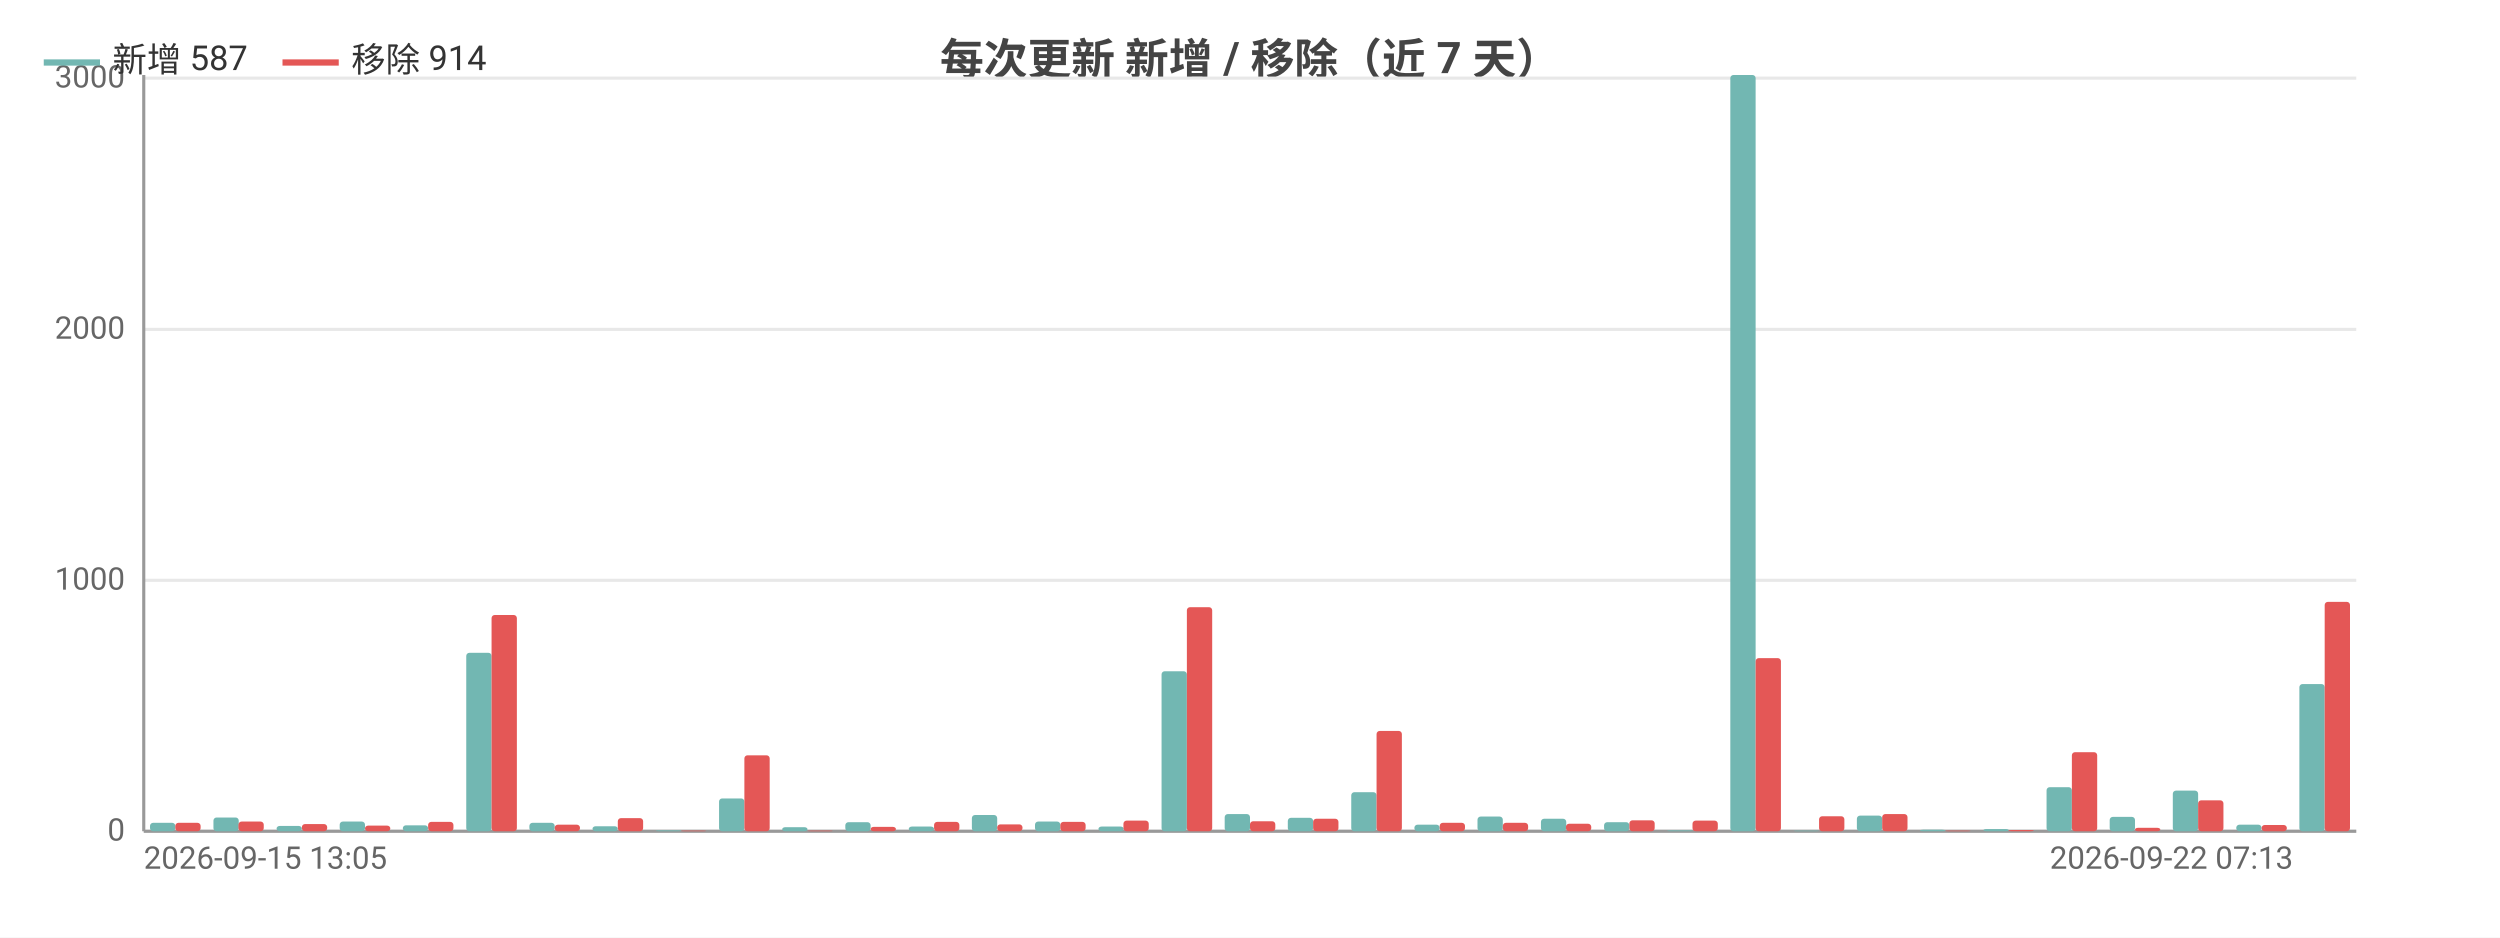
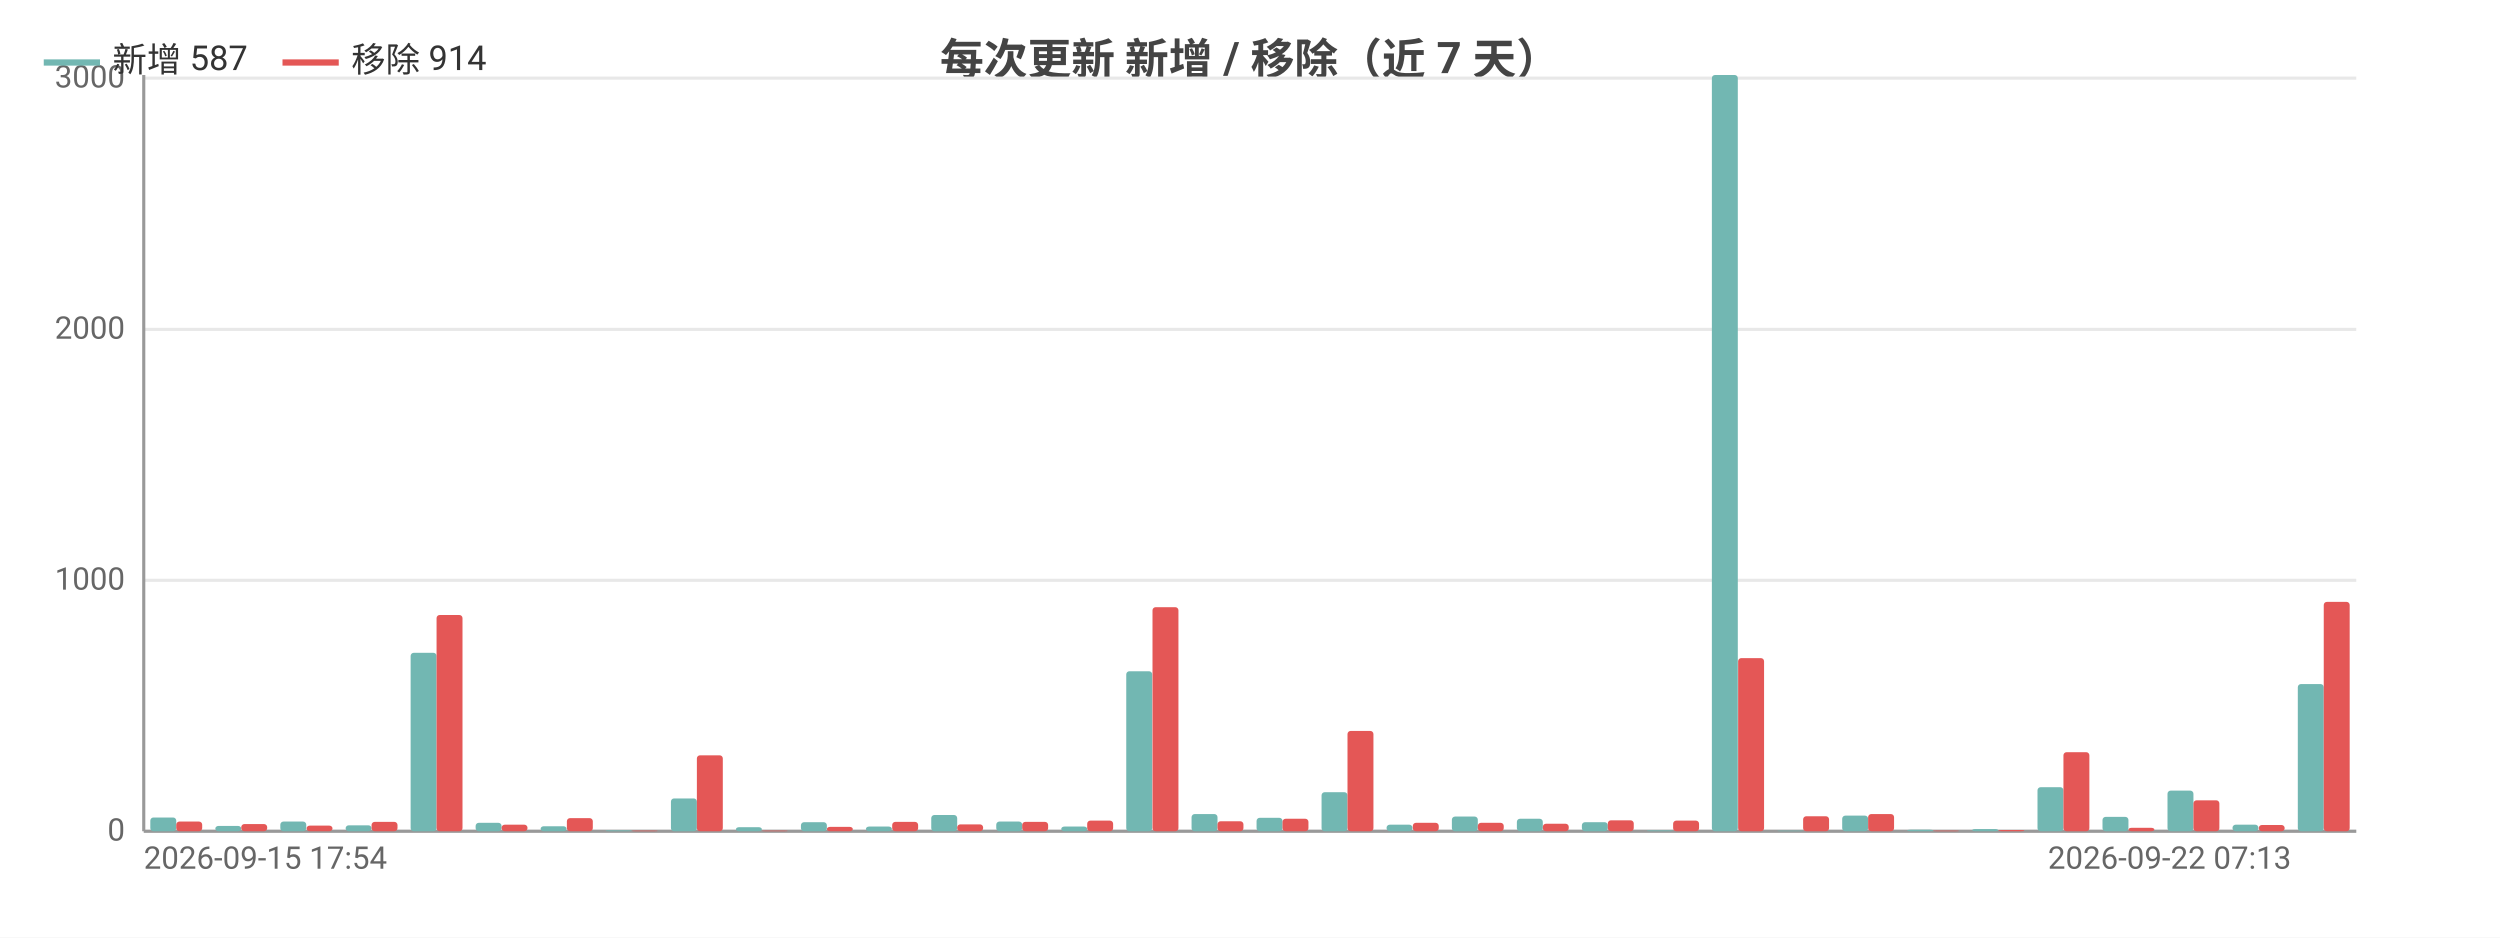
<svg xmlns="http://www.w3.org/2000/svg" width="800" height="300" viewBox="0 0 800 300">
  <rect width="800" height="300" fill="#ffffff" />
  <style>text{font-family:system-ui,-apple-system,'Segoe UI',Roboto,'PingFang SC','Microsoft YaHei','Noto Sans CJK SC',sans-serif}.g{stroke:#e8e8e8;stroke-width:1}.a{stroke:#999;stroke-width:1}.t{font-size:10px;fill:#666}.m{font-size:10px;text-anchor:middle;fill:#666}.e{font-size:10px;text-anchor:end;fill:#666}.l{font-size:11px;fill:#333}.tt{font-size:14px;font-weight:600;text-anchor:middle;fill:#444}.em{font-size:13px;text-anchor:middle;fill:#999}</style>
  <text class="tt" x="400.0" y="24">每次更新 新增 / 移除（近 7 天）</text>
  <line class="g" x1="46" y1="266" x2="754" y2="266" />
  <text class="e" x="40" y="269">0</text>
  <line class="g" x1="46" y1="185.7" x2="754" y2="185.7" />
  <text class="e" x="40" y="188.7">1000</text>
  <line class="g" x1="46" y1="105.4" x2="754" y2="105.4" />
  <text class="e" x="40" y="108.4">2000</text>
  <line class="g" x1="46" y1="25.0" x2="754" y2="25.0" />
  <text class="e" x="40" y="28.0">3000</text>
  <line class="a" x1="46" y1="24" x2="46" y2="266" />
  <line class="a" x1="46" y1="266" x2="754" y2="266" />
-   <rect x="48.0" y="263.3" width="8.1" height="2.7" fill="#72b7b2" rx="1" />
-   <rect x="56.1" y="263.3" width="8.1" height="2.7" fill="#e45756" rx="1" />
-   <rect x="68.3" y="261.6" width="8.1" height="4.4" fill="#72b7b2" rx="1" />
-   <rect x="76.3" y="262.9" width="8.1" height="3.1" fill="#e45756" rx="1" />
-   <rect x="88.5" y="264.3" width="8.1" height="1.7" fill="#72b7b2" rx="1" />
-   <rect x="96.6" y="263.7" width="8.1" height="2.3" fill="#e45756" rx="1" />
-   <rect x="108.7" y="262.9" width="8.1" height="3.1" fill="#72b7b2" rx="1" />
-   <rect x="116.8" y="264.2" width="8.1" height="1.8" fill="#e45756" rx="1" />
-   <rect x="128.9" y="264.1" width="8.1" height="1.9" fill="#72b7b2" rx="1" />
-   <rect x="137.0" y="263.0" width="8.1" height="3.0" fill="#e45756" rx="1" />
-   <rect x="149.2" y="208.9" width="8.1" height="57.1" fill="#72b7b2" rx="1" />
-   <rect x="157.3" y="196.8" width="8.1" height="69.2" fill="#e45756" rx="1" />
-   <rect x="169.4" y="263.3" width="8.1" height="2.7" fill="#72b7b2" rx="1" />
-   <rect x="177.5" y="263.9" width="8.1" height="2.1" fill="#e45756" rx="1" />
-   <rect x="189.6" y="264.4" width="8.1" height="1.6" fill="#72b7b2" rx="1" />
-   <rect x="197.7" y="261.8" width="8.1" height="4.2" fill="#e45756" rx="1" />
-   <rect x="209.9" y="265.7" width="8.1" height="0.3" fill="#72b7b2" rx="1" />
-   <rect x="217.9" y="265.8" width="8.1" height="0.2" fill="#e45756" rx="1" />
-   <rect x="230.1" y="255.5" width="8.1" height="10.5" fill="#72b7b2" rx="1" />
-   <rect x="238.2" y="241.7" width="8.1" height="24.3" fill="#e45756" rx="1" />
-   <rect x="250.3" y="264.7" width="8.1" height="1.3" fill="#72b7b2" rx="1" />
-   <rect x="258.4" y="265.8" width="8.1" height="0.2" fill="#e45756" rx="1" />
-   <rect x="270.5" y="263.1" width="8.1" height="2.9" fill="#72b7b2" rx="1" />
-   <rect x="278.6" y="264.6" width="8.1" height="1.4" fill="#e45756" rx="1" />
-   <rect x="290.8" y="264.5" width="8.1" height="1.5" fill="#72b7b2" rx="1" />
-   <rect x="298.9" y="263.0" width="8.1" height="3.0" fill="#e45756" rx="1" />
-   <rect x="311.0" y="260.8" width="8.1" height="5.2" fill="#72b7b2" rx="1" />
-   <rect x="319.1" y="263.8" width="8.1" height="2.2" fill="#e45756" rx="1" />
-   <rect x="331.2" y="262.9" width="8.1" height="3.1" fill="#72b7b2" rx="1" />
-   <rect x="339.3" y="263.0" width="8.1" height="3.0" fill="#e45756" rx="1" />
-   <rect x="351.5" y="264.5" width="8.1" height="1.5" fill="#72b7b2" rx="1" />
-   <rect x="359.5" y="262.6" width="8.1" height="3.4" fill="#e45756" rx="1" />
-   <rect x="371.7" y="214.8" width="8.1" height="51.2" fill="#72b7b2" rx="1" />
-   <rect x="379.8" y="194.3" width="8.1" height="71.7" fill="#e45756" rx="1" />
-   <rect x="391.9" y="260.5" width="8.1" height="5.5" fill="#72b7b2" rx="1" />
-   <rect x="400" y="262.8" width="8.1" height="3.2" fill="#e45756" rx="1" />
-   <rect x="412.1" y="261.7" width="8.1" height="4.3" fill="#72b7b2" rx="1" />
-   <rect x="420.2" y="262.0" width="8.1" height="4.0" fill="#e45756" rx="1" />
-   <rect x="432.4" y="253.5" width="8.1" height="12.5" fill="#72b7b2" rx="1" />
-   <rect x="440.5" y="233.9" width="8.1" height="32.1" fill="#e45756" rx="1" />
-   <rect x="452.6" y="263.9" width="8.1" height="2.1" fill="#72b7b2" rx="1" />
-   <rect x="460.7" y="263.3" width="8.1" height="2.7" fill="#e45756" rx="1" />
-   <rect x="472.8" y="261.3" width="8.1" height="4.7" fill="#72b7b2" rx="1" />
-   <rect x="480.9" y="263.3" width="8.1" height="2.7" fill="#e45756" rx="1" />
-   <rect x="493.1" y="262.0" width="8.1" height="4.0" fill="#72b7b2" rx="1" />
-   <rect x="501.1" y="263.6" width="8.1" height="2.4" fill="#e45756" rx="1" />
-   <rect x="513.3" y="263.1" width="8.1" height="2.9" fill="#72b7b2" rx="1" />
-   <rect x="521.4" y="262.5" width="8.1" height="3.5" fill="#e45756" rx="1" />
-   <rect x="533.5" y="265.7" width="8.1" height="0.3" fill="#72b7b2" rx="1" />
-   <rect x="541.6" y="262.6" width="8.1" height="3.4" fill="#e45756" rx="1" />
-   <rect x="553.7" y="24" width="8.1" height="242" fill="#72b7b2" rx="1" />
-   <rect x="561.8" y="210.6" width="8.1" height="55.4" fill="#e45756" rx="1" />
-   <rect x="574.0" y="265.8" width="8.1" height="0.2" fill="#72b7b2" rx="1" />
-   <rect x="582.1" y="261.2" width="8.1" height="4.8" fill="#e45756" rx="1" />
-   <rect x="594.2" y="261.0" width="8.1" height="5.0" fill="#72b7b2" rx="1" />
-   <rect x="602.3" y="260.5" width="8.1" height="5.5" fill="#e45756" rx="1" />
-   <rect x="614.4" y="265.5" width="8.1" height="0.5" fill="#72b7b2" rx="1" />
-   <rect x="622.5" y="265.8" width="8.1" height="0.2" fill="#e45756" rx="1" />
-   <rect x="634.7" y="265.3" width="8.1" height="0.7" fill="#72b7b2" rx="1" />
-   <rect x="642.7" y="265.6" width="8.1" height="0.4" fill="#e45756" rx="1" />
-   <rect x="654.9" y="251.9" width="8.1" height="14.1" fill="#72b7b2" rx="1" />
-   <rect x="663.0" y="240.7" width="8.1" height="25.3" fill="#e45756" rx="1" />
-   <rect x="675.1" y="261.4" width="8.1" height="4.6" fill="#72b7b2" rx="1" />
-   <rect x="683.2" y="264.9" width="8.1" height="1.1" fill="#e45756" rx="1" />
-   <rect x="695.3" y="253.0" width="8.1" height="13.0" fill="#72b7b2" rx="1" />
-   <rect x="703.4" y="256.1" width="8.1" height="9.9" fill="#e45756" rx="1" />
-   <rect x="715.6" y="263.9" width="8.1" height="2.1" fill="#72b7b2" rx="1" />
-   <rect x="723.7" y="264.0" width="8.1" height="2.0" fill="#e45756" rx="1" />
-   <rect x="735.8" y="218.9" width="8.1" height="47.1" fill="#72b7b2" rx="1" />
-   <rect x="743.9" y="192.6" width="8.1" height="73.4" fill="#e45756" rx="1" />
-   <text class="t" x="46" y="278">2026-09-15 13:05</text>
-   <text class="e" x="733.8" y="278">2026-09-22 07:13</text>
+   <rect x="48.1" y="261.6" width="8.3" height="4.4" fill="#72b7b2" rx="1" />
+   <rect x="56.4" y="262.9" width="8.3" height="3.1" fill="#e45756" rx="1" />
+   <rect x="68.9" y="264.3" width="8.3" height="1.7" fill="#72b7b2" rx="1" />
+   <rect x="77.2" y="263.7" width="8.3" height="2.3" fill="#e45756" rx="1" />
+   <rect x="89.7" y="262.9" width="8.3" height="3.1" fill="#72b7b2" rx="1" />
+   <rect x="98.1" y="264.2" width="8.3" height="1.8" fill="#e45756" rx="1" />
+   <rect x="110.6" y="264.1" width="8.3" height="1.9" fill="#72b7b2" rx="1" />
+   <rect x="118.9" y="263.0" width="8.3" height="3.0" fill="#e45756" rx="1" />
+   <rect x="131.4" y="208.9" width="8.3" height="57.1" fill="#72b7b2" rx="1" />
+   <rect x="139.7" y="196.8" width="8.3" height="69.2" fill="#e45756" rx="1" />
+   <rect x="152.2" y="263.3" width="8.3" height="2.7" fill="#72b7b2" rx="1" />
+   <rect x="160.5" y="263.9" width="8.3" height="2.1" fill="#e45756" rx="1" />
+   <rect x="173.0" y="264.4" width="8.3" height="1.6" fill="#72b7b2" rx="1" />
+   <rect x="181.4" y="261.8" width="8.3" height="4.2" fill="#e45756" rx="1" />
+   <rect x="193.8" y="265.7" width="8.3" height="0.3" fill="#72b7b2" rx="1" />
+   <rect x="202.2" y="265.8" width="8.3" height="0.2" fill="#e45756" rx="1" />
+   <rect x="214.7" y="255.5" width="8.3" height="10.5" fill="#72b7b2" rx="1" />
+   <rect x="223" y="241.7" width="8.3" height="24.3" fill="#e45756" rx="1" />
+   <rect x="235.5" y="264.7" width="8.3" height="1.3" fill="#72b7b2" rx="1" />
+   <rect x="243.8" y="265.8" width="8.3" height="0.2" fill="#e45756" rx="1" />
+   <rect x="256.3" y="263.1" width="8.3" height="2.9" fill="#72b7b2" rx="1" />
+   <rect x="264.6" y="264.6" width="8.3" height="1.4" fill="#e45756" rx="1" />
+   <rect x="277.1" y="264.5" width="8.3" height="1.5" fill="#72b7b2" rx="1" />
+   <rect x="285.5" y="263.0" width="8.3" height="3.0" fill="#e45756" rx="1" />
+   <rect x="298.0" y="260.8" width="8.3" height="5.2" fill="#72b7b2" rx="1" />
+   <rect x="306.3" y="263.8" width="8.3" height="2.2" fill="#e45756" rx="1" />
+   <rect x="318.8" y="262.9" width="8.3" height="3.1" fill="#72b7b2" rx="1" />
+   <rect x="327.1" y="263.0" width="8.3" height="3.0" fill="#e45756" rx="1" />
+   <rect x="339.6" y="264.5" width="8.3" height="1.5" fill="#72b7b2" rx="1" />
+   <rect x="347.9" y="262.6" width="8.3" height="3.4" fill="#e45756" rx="1" />
+   <rect x="360.4" y="214.8" width="8.3" height="51.2" fill="#72b7b2" rx="1" />
+   <rect x="368.8" y="194.3" width="8.3" height="71.7" fill="#e45756" rx="1" />
+   <rect x="381.3" y="260.5" width="8.3" height="5.5" fill="#72b7b2" rx="1" />
+   <rect x="389.6" y="262.8" width="8.3" height="3.2" fill="#e45756" rx="1" />
+   <rect x="402.1" y="261.7" width="8.3" height="4.3" fill="#72b7b2" rx="1" />
+   <rect x="410.4" y="262.0" width="8.3" height="4.0" fill="#e45756" rx="1" />
+   <rect x="422.9" y="253.5" width="8.3" height="12.5" fill="#72b7b2" rx="1" />
+   <rect x="431.2" y="233.9" width="8.3" height="32.1" fill="#e45756" rx="1" />
+   <rect x="443.7" y="263.9" width="8.3" height="2.1" fill="#72b7b2" rx="1" />
+   <rect x="452.1" y="263.3" width="8.3" height="2.7" fill="#e45756" rx="1" />
+   <rect x="464.6" y="261.3" width="8.3" height="4.7" fill="#72b7b2" rx="1" />
+   <rect x="472.9" y="263.3" width="8.3" height="2.7" fill="#e45756" rx="1" />
+   <rect x="485.4" y="262.0" width="8.3" height="4.0" fill="#72b7b2" rx="1" />
+   <rect x="493.7" y="263.6" width="8.3" height="2.4" fill="#e45756" rx="1" />
+   <rect x="506.2" y="263.1" width="8.3" height="2.9" fill="#72b7b2" rx="1" />
+   <rect x="514.5" y="262.5" width="8.3" height="3.5" fill="#e45756" rx="1" />
+   <rect x="527.0" y="265.7" width="8.3" height="0.3" fill="#72b7b2" rx="1" />
+   <rect x="535.4" y="262.6" width="8.3" height="3.4" fill="#e45756" rx="1" />
+   <rect x="547.8" y="24" width="8.3" height="242" fill="#72b7b2" rx="1" />
+   <rect x="556.2" y="210.6" width="8.3" height="55.4" fill="#e45756" rx="1" />
+   <rect x="568.7" y="265.8" width="8.3" height="0.2" fill="#72b7b2" rx="1" />
+   <rect x="577" y="261.2" width="8.3" height="4.8" fill="#e45756" rx="1" />
+   <rect x="589.5" y="261.0" width="8.3" height="5.0" fill="#72b7b2" rx="1" />
+   <rect x="597.8" y="260.5" width="8.3" height="5.5" fill="#e45756" rx="1" />
+   <rect x="610.3" y="265.5" width="8.3" height="0.5" fill="#72b7b2" rx="1" />
+   <rect x="618.6" y="265.8" width="8.3" height="0.2" fill="#e45756" rx="1" />
+   <rect x="631.1" y="265.3" width="8.3" height="0.7" fill="#72b7b2" rx="1" />
+   <rect x="639.5" y="265.6" width="8.3" height="0.4" fill="#e45756" rx="1" />
+   <rect x="652.0" y="251.9" width="8.3" height="14.1" fill="#72b7b2" rx="1" />
+   <rect x="660.3" y="240.7" width="8.3" height="25.3" fill="#e45756" rx="1" />
+   <rect x="672.8" y="261.4" width="8.3" height="4.6" fill="#72b7b2" rx="1" />
+   <rect x="681.1" y="264.9" width="8.3" height="1.1" fill="#e45756" rx="1" />
+   <rect x="693.6" y="253.0" width="8.3" height="13.0" fill="#72b7b2" rx="1" />
+   <rect x="701.9" y="256.1" width="8.3" height="9.9" fill="#e45756" rx="1" />
+   <rect x="714.4" y="263.9" width="8.3" height="2.1" fill="#72b7b2" rx="1" />
+   <rect x="722.8" y="264.0" width="8.3" height="2.0" fill="#e45756" rx="1" />
+   <rect x="735.3" y="218.9" width="8.3" height="47.1" fill="#72b7b2" rx="1" />
+   <rect x="743.6" y="192.6" width="8.3" height="73.4" fill="#e45756" rx="1" />
+   <text class="t" x="46" y="278">2026-09-15 17:54</text>
+   <text class="e" x="733.2" y="278">2026-09-22 07:13</text>
  <line x1="14" y1="20" x2="32" y2="20" stroke="#72b7b2" stroke-width="2" />
  <text class="l" x="36" y="23">新增 587</text>
  <line x1="90.4" y1="20" x2="108.4" y2="20" stroke="#e45756" stroke-width="2" />
  <text class="l" x="112.4" y="23">移除 914</text>
</svg>
